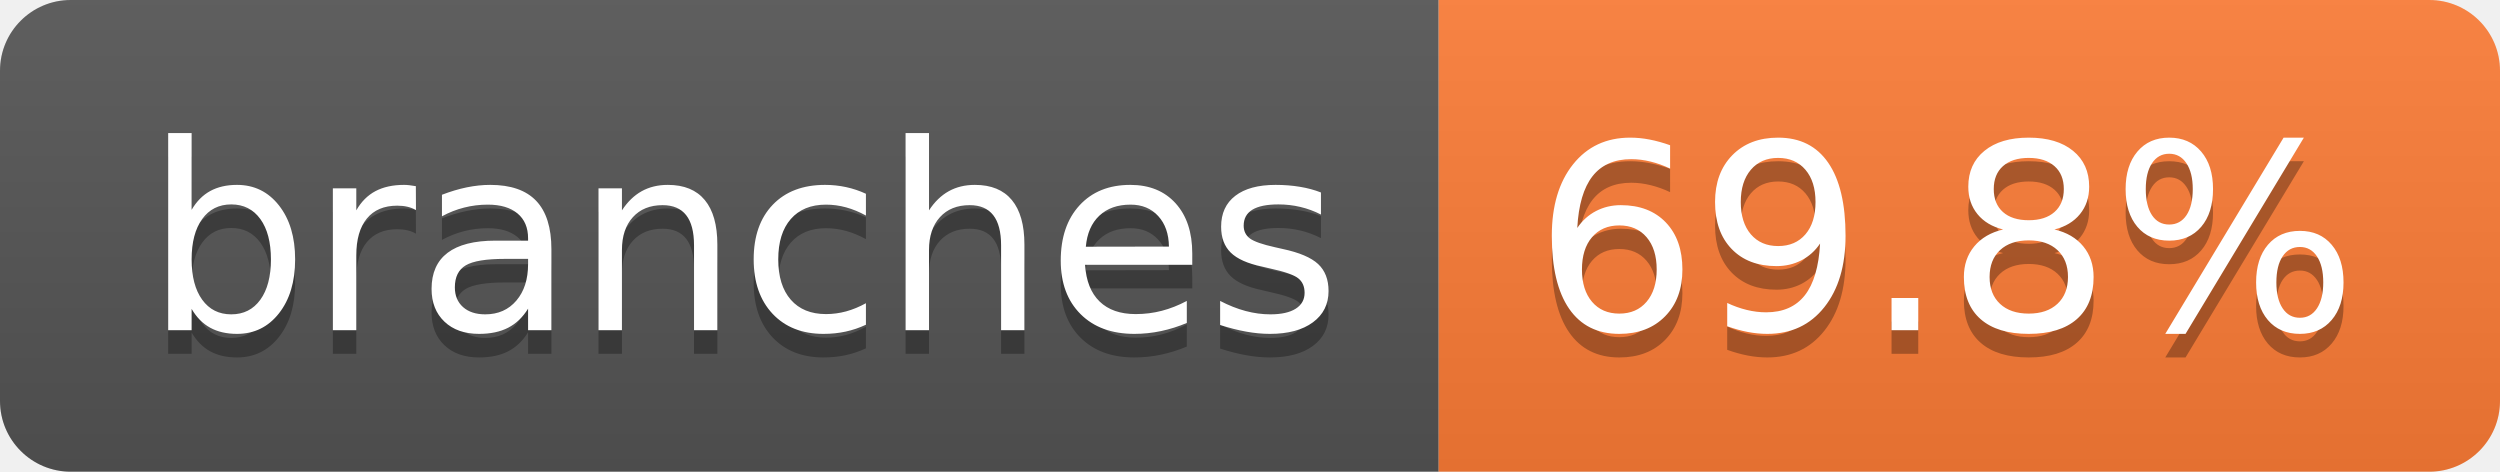
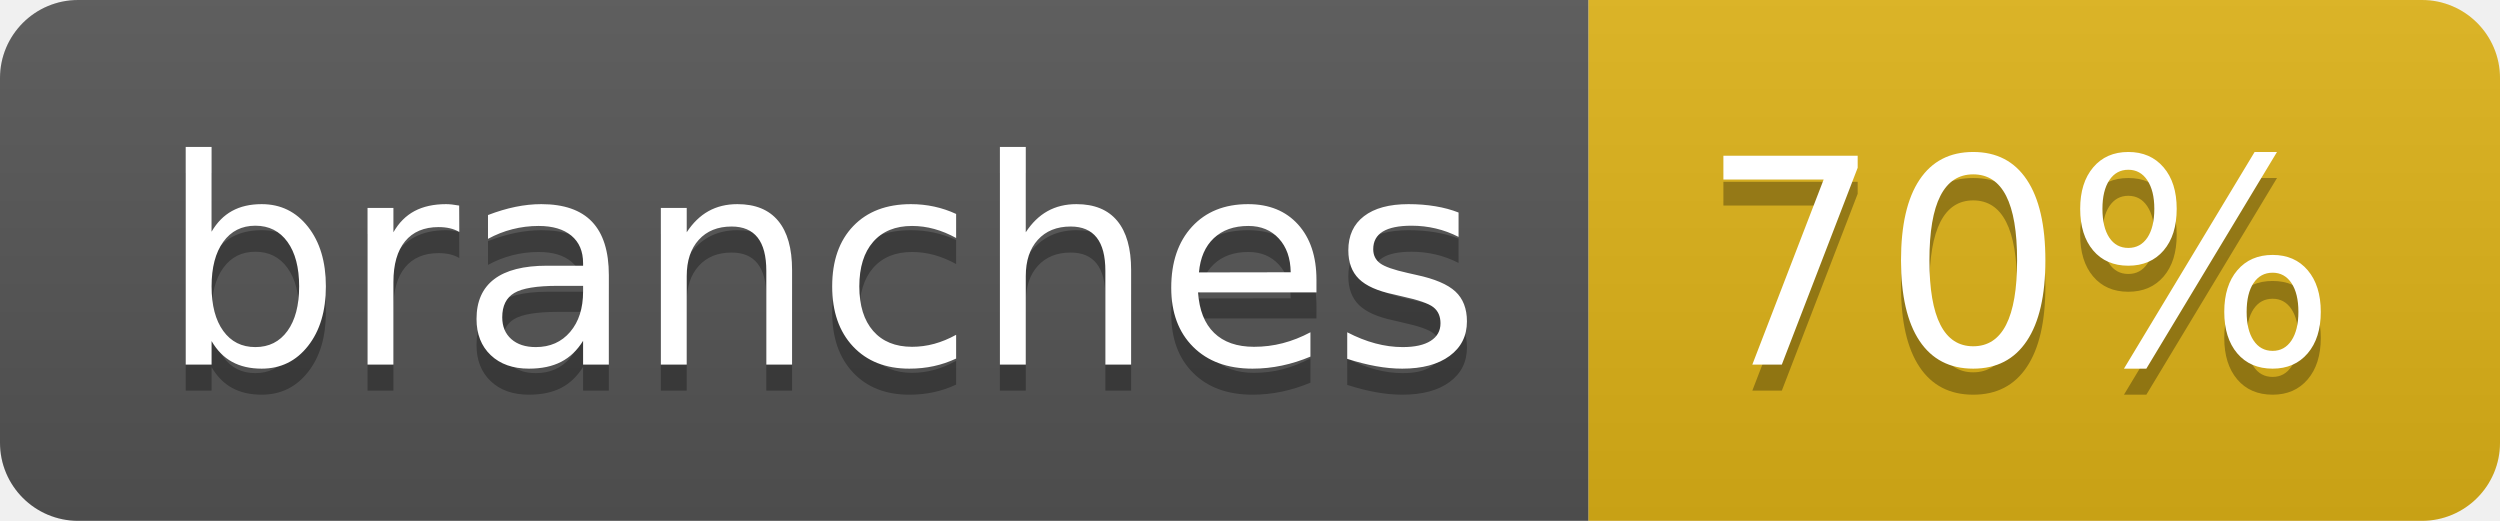
- <svg xmlns="http://www.w3.org/2000/svg" width="106" height="20" role="img" aria-label="branches: 69.8%">
+ <svg xmlns="http://www.w3.org/2000/svg" width="96" height="20" role="img" aria-label="branches: 70%">
  <linearGradient id="s" x2="0" y2="100%">
    <stop offset="0" stop-color="#bbb" stop-opacity=".1" />
    <stop offset="1" stop-opacity=".1" />
  </linearGradient>
  <clipPath id="r">
-     <rect width="106" height="20" rx="3" fill="#fff" />
+     <rect width="96" height="20" rx="3" fill="#fff" />
  </clipPath>
  <g clip-path="url(#r)">
    <rect width="61" height="20" fill="#555" />
-     <rect x="61" width="45" height="20" fill="#fe7d37" />
-     <rect width="106" height="20" fill="url(#s)" />
+     <rect x="61" width="35" height="20" fill="#dfb317" />
+     <rect width="96" height="20" fill="url(#s)" />
  </g>
  <g fill="#fff" text-anchor="middle" font-family="Verdana,Geneva,DejaVu Sans,sans-serif" text-rendering="geometricPrecision" font-size="110">
    <text aria-hidden="true" x="315" y="150" fill="#010101" fill-opacity=".3" transform="scale(.1)" textLength="507">branches</text>
    <text x="315" y="140" transform="scale(.1)" fill="#fff" textLength="507">branches</text>
-     <text aria-hidden="true" x="825" y="150" fill="#010101" fill-opacity=".3" transform="scale(.1)" textLength="350">69.8%</text>
-     <text x="825" y="140" transform="scale(.1)" fill="#fff" textLength="350">69.8%</text>
+     <text aria-hidden="true" x="775" y="150" fill="#010101" fill-opacity=".3" transform="scale(.1)" textLength="245">70%</text>
+     <text x="775" y="140" transform="scale(.1)" fill="#fff" textLength="245">70%</text>
  </g>
</svg>
